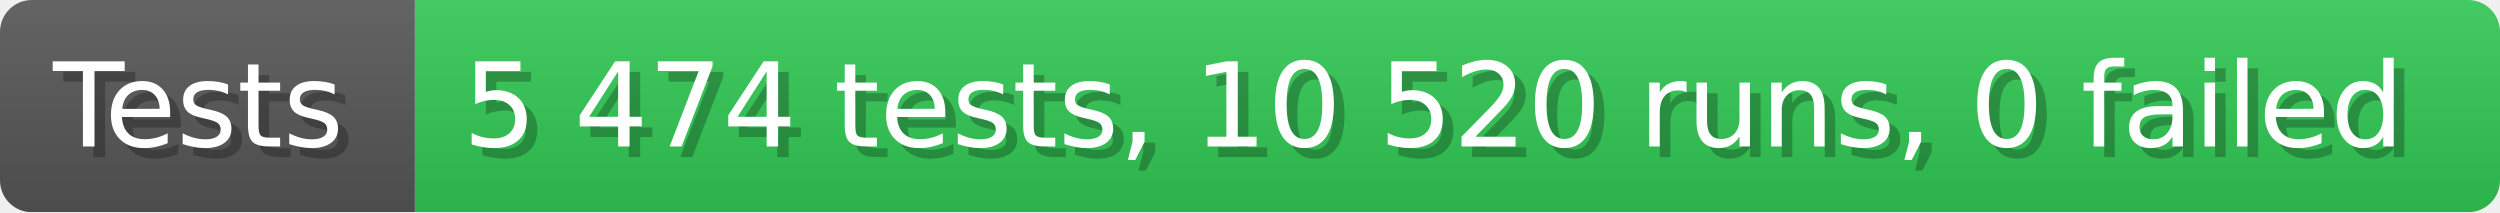
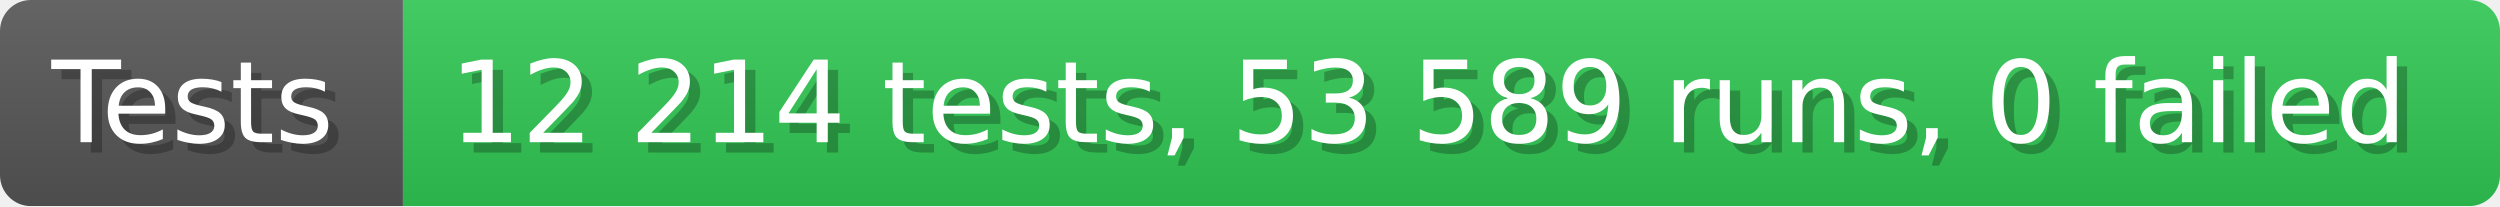
- <svg xmlns="http://www.w3.org/2000/svg" width="235.6" height="20" viewBox="0 0 2356 200" role="img" aria-label="Tests: 5 474 tests, 10 520 runs, 0 failed">
+ <svg xmlns="http://www.w3.org/2000/svg" width="242.6" height="20" viewBox="0 0 2426 200" role="img" aria-label="Tests: 12 214 tests, 53 589 runs, 0 failed">
  <linearGradient id="a" x2="0" y2="100%">
    <stop offset="0" stop-opacity=".1" stop-color="#EEE" />
    <stop offset="1" stop-opacity=".1" />
  </linearGradient>
  <mask id="m">
-     <rect width="2356" height="200" rx="30" fill="#FFF" />
+     <rect width="2426" height="200" rx="30" fill="#FFF" />
  </mask>
  <g mask="url(#m)">
    <rect width="391" height="200" fill="#555" />
-     <rect width="1965" height="200" fill="#31c653" x="391" />
-     <rect width="2356" height="200" fill="url(#a)" />
+     <rect width="2035" height="200" fill="#31c653" x="391" />
+     <rect width="2426" height="200" fill="url(#a)" />
  </g>
  <g aria-hidden="true" fill="#fff" text-anchor="start" font-family="Verdana,DejaVu Sans,sans-serif" font-size="110">
    <text x="60" y="148" textLength="291" fill="#000" opacity="0.25">Tests</text>
    <text x="50" y="138" textLength="291">Tests</text>
-     <text x="446" y="148" textLength="1865" fill="#000" opacity="0.25">5 474 tests, 10 520 runs, 0 failed</text>
-     <text x="436" y="138" textLength="1865">5 474 tests, 10 520 runs, 0 failed</text>
+     <text x="446" y="148" textLength="1935" fill="#000" opacity="0.25">12 214 tests, 53 589 runs, 0 failed</text>
+     <text x="436" y="138" textLength="1935">12 214 tests, 53 589 runs, 0 failed</text>
  </g>
</svg>
